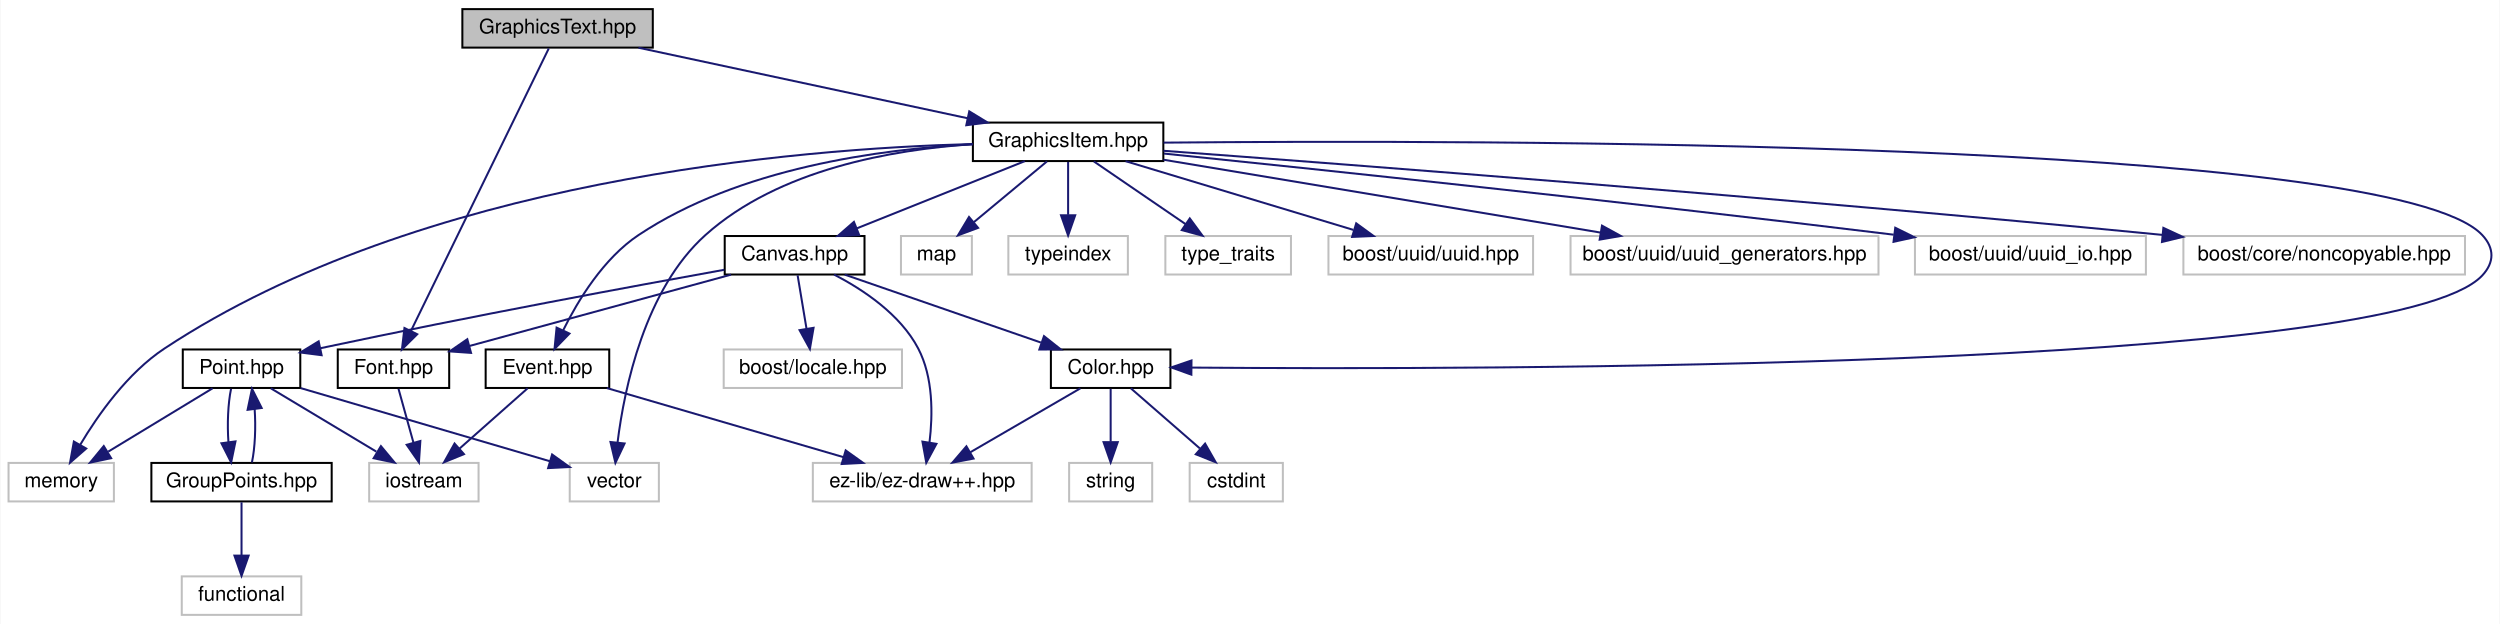
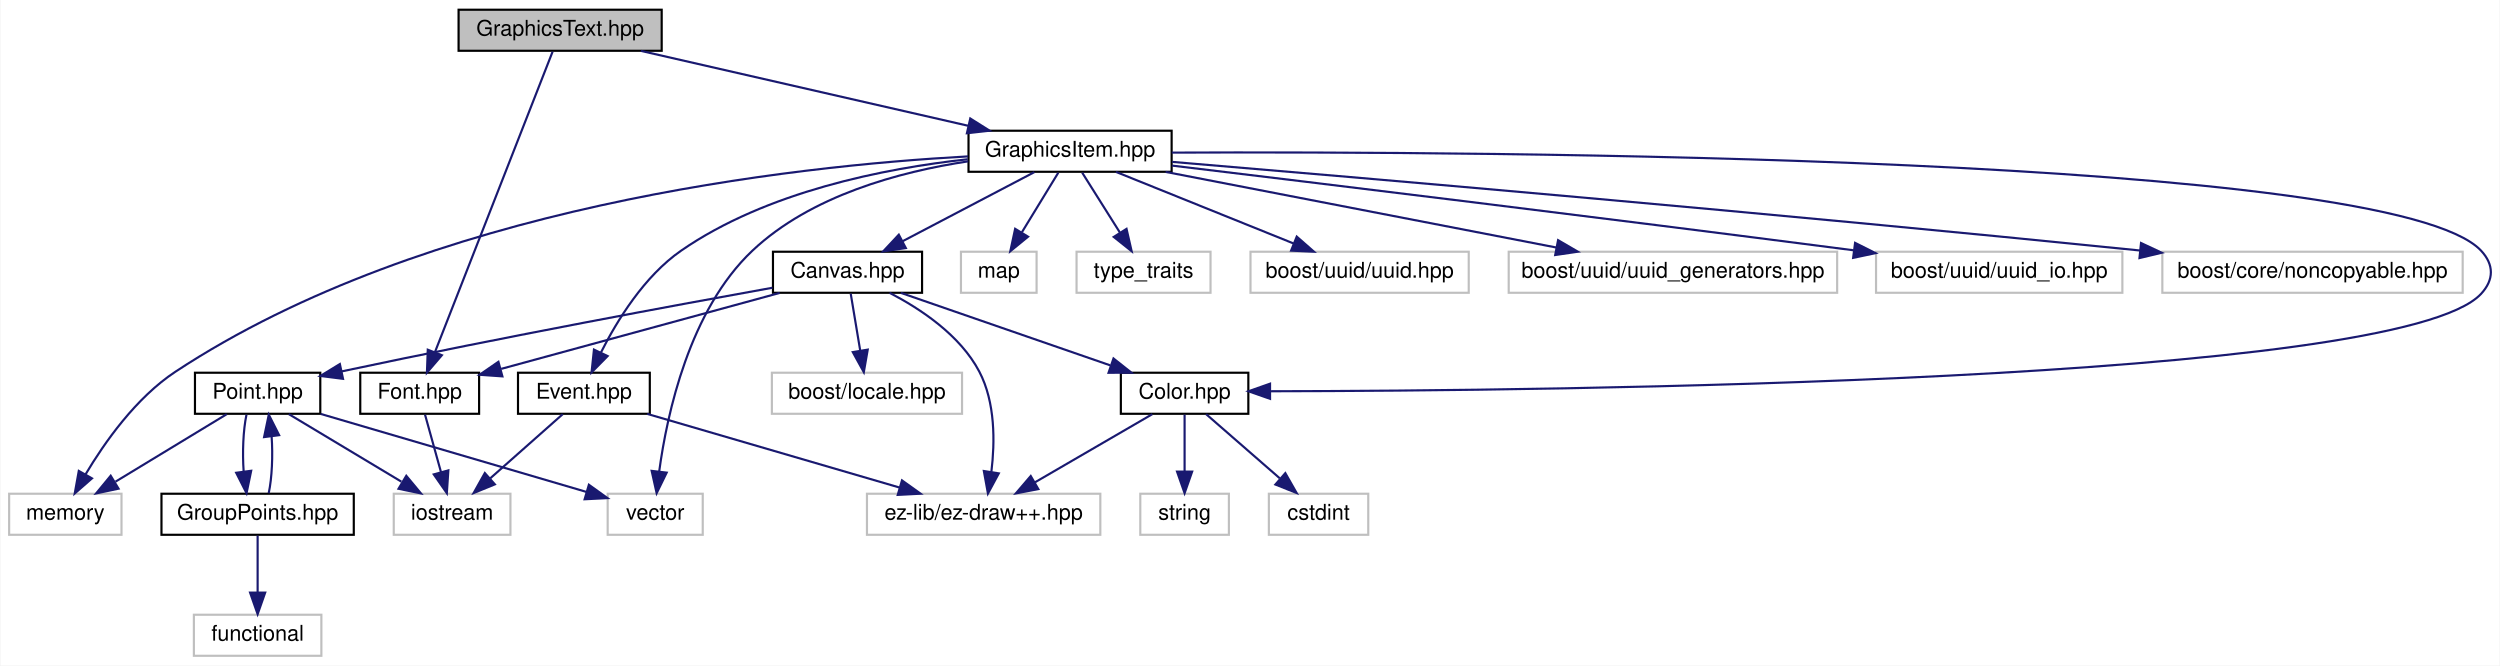
- <svg xmlns="http://www.w3.org/2000/svg" xmlns:xlink="http://www.w3.org/1999/xlink" width="1234pt" height="308pt" viewBox="0.00 0.00 1233.56 308.00">
+ <svg xmlns="http://www.w3.org/2000/svg" xmlns:xlink="http://www.w3.org/1999/xlink" width="1157pt" height="308pt" viewBox="0.00 0.00 1156.54 308.00">
  <g id="graph0" class="graph" transform="scale(1 1) rotate(0) translate(4 304)">
-     <polygon fill="white" stroke="none" points="-4,4 -4,-304 1229.56,-304 1229.56,4 -4,4" />
+     <polygon fill="white" stroke="none" points="-4,4 -4,-304 1152.54,-304 1152.54,4 -4,4" />
    <g id="node1" class="node">
-       <polygon fill="#bfbfbf" stroke="black" points="224,-280.5 224,-299.5 318,-299.5 318,-280.5 224,-280.5" />
-       <text text-anchor="middle" x="271" y="-287.5" font-family="Helvetica,sans-Serif" font-size="10.00">GraphicsText.hpp</text>
+       <polygon fill="#bfbfbf" stroke="black" points="208,-280.5 208,-299.5 302,-299.5 302,-280.5 208,-280.5" />
+       <text text-anchor="middle" x="255" y="-287.5" font-family="Helvetica,sans-Serif" font-size="10.00">GraphicsText.hpp</text>
    </g>
    <g id="node2" class="node">
      <g id="a_node2">
        <a xlink:href="_graphics_item_8hpp_source.html" target="_top" xlink:title="GraphicsItem.hpp">
-           <polygon fill="white" stroke="black" points="476,-224.5 476,-243.5 570,-243.5 570,-224.5 476,-224.5" />
-           <text text-anchor="middle" x="523" y="-231.5" font-family="Helvetica,sans-Serif" font-size="10.00">GraphicsItem.hpp</text>
+           <polygon fill="white" stroke="black" points="444,-224.5 444,-243.5 538,-243.5 538,-224.5 444,-224.5" />
+           <text text-anchor="middle" x="491" y="-231.5" font-family="Helvetica,sans-Serif" font-size="10.00">GraphicsItem.hpp</text>
        </a>
      </g>
    </g>
    <g id="edge1" class="edge">
-       <path fill="none" stroke="midnightblue" d="M310.93,-280.444C354.891,-271.023 425.627,-255.866 473.183,-245.675" />
-       <polygon fill="midnightblue" stroke="midnightblue" points="474.212,-249.034 483.257,-243.516 472.745,-242.189 474.212,-249.034" />
-     </g>
-     <g id="node18" class="node">
-       <g id="a_node18">
+       <path fill="none" stroke="midnightblue" d="M292.395,-280.444C333.392,-271.063 399.254,-255.993 443.784,-245.804" />
+       <polygon fill="midnightblue" stroke="midnightblue" points="444.813,-249.159 453.78,-243.516 443.251,-242.335 444.813,-249.159" />
+     </g>
+     <g id="node17" class="node">
+       <g id="a_node17">
        <a xlink:href="_font_8hpp_source.html" target="_top" xlink:title="Font.hpp">
          <polygon fill="white" stroke="black" points="162.5,-112.5 162.5,-131.5 217.5,-131.5 217.5,-112.5 162.5,-112.5" />
          <text text-anchor="middle" x="190" y="-119.5" font-family="Helvetica,sans-Serif" font-size="10.00">Font.hpp</text>
        </a>
      </g>
    </g>
-     <g id="edge31" class="edge">
-       <path fill="none" stroke="midnightblue" d="M266.645,-280.075C253.785,-253.719 215.802,-175.878 198.618,-140.661" />
-       <polygon fill="midnightblue" stroke="midnightblue" points="201.712,-139.02 194.181,-131.568 195.421,-142.09 201.712,-139.02" />
+     <g id="edge30" class="edge">
+       <path fill="none" stroke="midnightblue" d="M251.505,-280.075C241.229,-253.832 210.967,-176.545 197.094,-141.117" />
+       <polygon fill="midnightblue" stroke="midnightblue" points="200.26,-139.604 193.355,-131.568 193.742,-142.156 200.26,-139.604" />
    </g>
    <g id="node3" class="node">
      <polygon fill="white" stroke="#bfbfbf" points="277,-56.5 277,-75.5 321,-75.5 321,-56.5 277,-56.5" />
      <text text-anchor="middle" x="299" y="-63.5" font-family="Helvetica,sans-Serif" font-size="10.00">vector</text>
    </g>
    <g id="edge2" class="edge">
-       <path fill="none" stroke="midnightblue" d="M475.946,-232.819C436.21,-230.205 380.158,-220.392 344,-188 314.044,-161.164 303.973,-112.497 300.629,-85.79" />
-       <polygon fill="midnightblue" stroke="midnightblue" points="304.075,-85.096 299.544,-75.519 297.114,-85.831 304.075,-85.096" />
+       <path fill="none" stroke="midnightblue" d="M443.867,-229.34C412.013,-224.528 370.995,-213.448 344,-188 314.877,-160.546 304.488,-112.517 300.867,-85.976" />
+       <polygon fill="midnightblue" stroke="midnightblue" points="304.308,-85.265 299.666,-75.741 297.355,-86.081 304.308,-85.265" />
    </g>
    <g id="node4" class="node">
      <polygon fill="white" stroke="#bfbfbf" points="440.5,-168.5 440.5,-187.5 475.5,-187.5 475.5,-168.5 440.5,-168.5" />
      <text text-anchor="middle" x="458" y="-175.5" font-family="Helvetica,sans-Serif" font-size="10.00">map</text>
    </g>
    <g id="edge3" class="edge">
-       <path fill="none" stroke="midnightblue" d="M512.557,-224.324C502.854,-216.263 488.185,-204.077 476.5,-194.369" />
-       <polygon fill="midnightblue" stroke="midnightblue" points="478.562,-191.532 468.633,-187.834 474.089,-196.916 478.562,-191.532" />
+       <path fill="none" stroke="midnightblue" d="M485.551,-224.083C480.986,-216.613 474.332,-205.724 468.707,-196.52" />
+       <polygon fill="midnightblue" stroke="midnightblue" points="471.549,-194.459 463.348,-187.751 465.576,-198.109 471.549,-194.459" />
    </g>
    <g id="node5" class="node">
      <polygon fill="white" stroke="#bfbfbf" points="0,-56.5 0,-75.5 52,-75.5 52,-56.5 0,-56.5" />
      <text text-anchor="middle" x="26" y="-63.5" font-family="Helvetica,sans-Serif" font-size="10.00">memory</text>
    </g>
    <g id="edge4" class="edge">
-       <path fill="none" stroke="midnightblue" d="M475.824,-232.92C389.55,-230.618 203.584,-215.488 77,-132 58.73,-119.95 44.122,-99.174 35.3,-84.354" />
-       <polygon fill="midnightblue" stroke="midnightblue" points="38.332,-82.604 30.359,-75.627 32.24,-86.054 38.332,-82.604" />
+       <path fill="none" stroke="midnightblue" d="M443.798,-231.62C362.429,-227.165 193.308,-208.612 77,-132 58.723,-119.961 44.116,-99.183 35.297,-84.36" />
+       <polygon fill="midnightblue" stroke="midnightblue" points="38.328,-82.609 30.357,-75.63 32.236,-86.057 38.328,-82.609" />
    </g>
    <g id="node6" class="node">
-       <polygon fill="white" stroke="#bfbfbf" points="493.5,-168.5 493.5,-187.5 552.5,-187.5 552.5,-168.5 493.5,-168.5" />
-       <text text-anchor="middle" x="523" y="-175.5" font-family="Helvetica,sans-Serif" font-size="10.00">typeindex</text>
+       <polygon fill="white" stroke="#bfbfbf" points="494,-168.5 494,-187.5 556,-187.5 556,-168.5 494,-168.5" />
+       <text text-anchor="middle" x="525" y="-175.5" font-family="Helvetica,sans-Serif" font-size="10.00">type_traits</text>
    </g>
    <g id="edge5" class="edge">
-       <path fill="none" stroke="midnightblue" d="M523,-224.083C523,-217.006 523,-206.861 523,-197.986" />
-       <polygon fill="midnightblue" stroke="midnightblue" points="526.5,-197.751 523,-187.751 519.5,-197.751 526.5,-197.751" />
+       <path fill="none" stroke="midnightblue" d="M496.614,-224.083C501.367,-216.534 508.318,-205.495 514.152,-196.23" />
+       <polygon fill="midnightblue" stroke="midnightblue" points="517.124,-198.078 519.49,-187.751 511.2,-194.349 517.124,-198.078" />
    </g>
    <g id="node7" class="node">
-       <polygon fill="white" stroke="#bfbfbf" points="571,-168.5 571,-187.5 633,-187.5 633,-168.5 571,-168.5" />
-       <text text-anchor="middle" x="602" y="-175.5" font-family="Helvetica,sans-Serif" font-size="10.00">type_traits</text>
-     </g>
-     <g id="edge6" class="edge">
-       <path fill="none" stroke="midnightblue" d="M535.693,-224.324C547.901,-215.979 566.578,-203.212 581.003,-193.352" />
-       <polygon fill="midnightblue" stroke="midnightblue" points="583.058,-196.187 589.339,-187.655 579.108,-190.408 583.058,-196.187" />
-     </g>
-     <g id="node8" class="node">
-       <g id="a_node8">
+       <g id="a_node7">
        <a xlink:href="_color_8hpp.html" target="_top" xlink:title="Classe Color. ">
          <polygon fill="white" stroke="black" points="514.5,-112.5 514.5,-131.5 573.5,-131.5 573.5,-112.5 514.5,-112.5" />
          <text text-anchor="middle" x="544" y="-119.5" font-family="Helvetica,sans-Serif" font-size="10.00">Color.hpp</text>
        </a>
      </g>
    </g>
-     <g id="edge7" class="edge">
-       <path fill="none" stroke="midnightblue" d="M570.134,-233.596C719.732,-234.997 1176.62,-235.337 1221,-188 1227.08,-181.516 1227.07,-174.49 1221,-168 1177.42,-121.424 722.909,-121.449 584.062,-122.56" />
-       <polygon fill="midnightblue" stroke="midnightblue" points="583.835,-119.062 573.866,-122.648 583.896,-126.062 583.835,-119.062" />
-     </g>
-     <g id="node12" class="node">
-       <g id="a_node12">
+     <g id="edge6" class="edge">
+       <path fill="none" stroke="midnightblue" d="M538.091,-233.369C681.058,-233.999 1102.85,-232.079 1144,-188 1150.07,-181.502 1150.05,-174.516 1144,-168 1105.95,-126.988 711.415,-123.103 583.673,-122.928" />
+       <polygon fill="midnightblue" stroke="midnightblue" points="583.549,-119.428 573.546,-122.921 583.544,-126.428 583.549,-119.428" />
+     </g>
+     <g id="node11" class="node">
+       <g id="a_node11">
        <a xlink:href="_canvas_8hpp_source.html" target="_top" xlink:title="Canvas.hpp">
          <polygon fill="white" stroke="black" points="353.5,-168.5 353.5,-187.5 422.5,-187.5 422.5,-168.5 353.5,-168.5" />
          <text text-anchor="middle" x="388" y="-175.5" font-family="Helvetica,sans-Serif" font-size="10.00">Canvas.hpp</text>
        </a>
      </g>
    </g>
-     <g id="edge11" class="edge">
-       <path fill="none" stroke="midnightblue" d="M501.609,-224.444C479.293,-215.517 444.097,-201.439 418.792,-191.317" />
-       <polygon fill="midnightblue" stroke="midnightblue" points="419.876,-187.981 409.291,-187.516 417.276,-194.48 419.876,-187.981" />
-     </g>
-     <g id="node19" class="node">
-       <g id="a_node19">
+     <g id="edge10" class="edge">
+       <path fill="none" stroke="midnightblue" d="M474.451,-224.324C458.008,-215.703 432.565,-202.364 413.532,-192.386" />
+       <polygon fill="midnightblue" stroke="midnightblue" points="414.989,-189.198 404.508,-187.655 411.739,-195.398 414.989,-189.198" />
+     </g>
+     <g id="node18" class="node">
+       <g id="a_node18">
        <a xlink:href="_event_8hpp.html" target="_top" xlink:title="Classe Event. ">
          <polygon fill="white" stroke="black" points="235.5,-112.5 235.5,-131.5 296.5,-131.5 296.5,-112.5 235.5,-112.5" />
          <text text-anchor="middle" x="266" y="-119.5" font-family="Helvetica,sans-Serif" font-size="10.00">Event.hpp</text>
        </a>
      </g>
    </g>
-     <g id="edge24" class="edge">
-       <path fill="none" stroke="midnightblue" d="M475.774,-232.768C430.084,-230.418 360.647,-221.041 311,-188 293.732,-176.508 281.17,-155.932 273.775,-141.002" />
-       <polygon fill="midnightblue" stroke="midnightblue" points="276.867,-139.351 269.487,-131.749 270.516,-142.294 276.867,-139.351" />
+     <g id="edge23" class="edge">
+       <path fill="none" stroke="midnightblue" d="M443.637,-230.297C404.974,-226.067 350.473,-215.303 311,-188 293.941,-176.201 281.341,-155.68 273.88,-140.848" />
+       <polygon fill="midnightblue" stroke="midnightblue" points="276.979,-139.213 269.544,-131.665 270.649,-142.202 276.979,-139.213" />
+     </g>
+     <g id="node19" class="node">
+       <polygon fill="white" stroke="#bfbfbf" points="574.5,-168.5 574.5,-187.5 675.5,-187.5 675.5,-168.5 574.5,-168.5" />
+       <text text-anchor="middle" x="625" y="-175.5" font-family="Helvetica,sans-Serif" font-size="10.00">boost/uuid/uuid.hpp</text>
+     </g>
+     <g id="edge26" class="edge">
+       <path fill="none" stroke="midnightblue" d="M512.233,-224.444C534.384,-215.517 569.319,-201.439 594.436,-191.317" />
+       <polygon fill="midnightblue" stroke="midnightblue" points="595.9,-194.501 603.867,-187.516 593.283,-188.008 595.9,-194.501" />
    </g>
    <g id="node20" class="node">
-       <polygon fill="white" stroke="#bfbfbf" points="651.5,-168.5 651.5,-187.5 752.5,-187.5 752.5,-168.5 651.5,-168.5" />
-       <text text-anchor="middle" x="702" y="-175.5" font-family="Helvetica,sans-Serif" font-size="10.00">boost/uuid/uuid.hpp</text>
+       <polygon fill="white" stroke="#bfbfbf" points="694,-168.5 694,-187.5 846,-187.5 846,-168.5 694,-168.5" />
+       <text text-anchor="middle" x="770" y="-175.5" font-family="Helvetica,sans-Serif" font-size="10.00">boost/uuid/uuid_generators.hpp</text>
    </g>
    <g id="edge27" class="edge">
-       <path fill="none" stroke="midnightblue" d="M551.363,-224.444C581.738,-215.28 630.11,-200.688 663.816,-190.519" />
-       <polygon fill="midnightblue" stroke="midnightblue" points="665.207,-193.756 673.77,-187.516 663.185,-187.054 665.207,-193.756" />
+       <path fill="none" stroke="midnightblue" d="M535.208,-224.444C584.287,-214.944 663.51,-199.611 716.164,-189.42" />
+       <polygon fill="midnightblue" stroke="midnightblue" points="716.846,-192.853 725.998,-187.516 715.516,-185.98 716.846,-192.853" />
    </g>
    <g id="node21" class="node">
-       <polygon fill="white" stroke="#bfbfbf" points="771,-168.5 771,-187.5 923,-187.5 923,-168.5 771,-168.5" />
-       <text text-anchor="middle" x="847" y="-175.5" font-family="Helvetica,sans-Serif" font-size="10.00">boost/uuid/uuid_generators.hpp</text>
+       <polygon fill="white" stroke="#bfbfbf" points="864,-168.5 864,-187.5 978,-187.5 978,-168.5 864,-168.5" />
+       <text text-anchor="middle" x="921" y="-175.5" font-family="Helvetica,sans-Serif" font-size="10.00">boost/uuid/uuid_io.hpp</text>
    </g>
    <g id="edge28" class="edge">
-       <path fill="none" stroke="midnightblue" d="M570.112,-225.148C627.054,-215.658 723.012,-199.665 785.675,-189.221" />
-       <polygon fill="midnightblue" stroke="midnightblue" points="786.53,-192.627 795.818,-187.53 785.379,-185.722 786.53,-192.627" />
+       <path fill="none" stroke="midnightblue" d="M538.143,-227.363C605.66,-219.248 734.072,-203.657 853.702,-188.156" />
+       <polygon fill="midnightblue" stroke="midnightblue" points="854.302,-191.607 863.768,-186.849 853.401,-184.666 854.302,-191.607" />
    </g>
    <g id="node22" class="node">
-       <polygon fill="white" stroke="#bfbfbf" points="941,-168.5 941,-187.5 1055,-187.5 1055,-168.5 941,-168.5" />
-       <text text-anchor="middle" x="998" y="-175.5" font-family="Helvetica,sans-Serif" font-size="10.00">boost/uuid/uuid_io.hpp</text>
+       <polygon fill="white" stroke="#bfbfbf" points="996.5,-168.5 996.5,-187.5 1135.5,-187.5 1135.5,-168.5 996.5,-168.5" />
+       <text text-anchor="middle" x="1066" y="-175.5" font-family="Helvetica,sans-Serif" font-size="10.00">boost/core/noncopyable.hpp</text>
    </g>
    <g id="edge29" class="edge">
-       <path fill="none" stroke="midnightblue" d="M570.28,-228.201C644.63,-220.565 793.683,-204.901 930.525,-188.155" />
-       <polygon fill="midnightblue" stroke="midnightblue" points="931.276,-191.589 940.774,-186.896 930.422,-184.642 931.276,-191.589" />
-     </g>
-     <g id="node23" class="node">
-       <polygon fill="white" stroke="#bfbfbf" points="1073.5,-168.5 1073.5,-187.5 1212.5,-187.5 1212.5,-168.5 1073.5,-168.5" />
-       <text text-anchor="middle" x="1143" y="-175.5" font-family="Helvetica,sans-Serif" font-size="10.00">boost/core/noncopyable.hpp</text>
-     </g>
-     <g id="edge30" class="edge">
-       <path fill="none" stroke="midnightblue" d="M570.081,-229.569C662.408,-222.734 873.962,-206.556 1063.1,-188.061" />
-       <polygon fill="midnightblue" stroke="midnightblue" points="1063.62,-191.526 1073.23,-187.066 1062.93,-184.56 1063.62,-191.526" />
-     </g>
-     <g id="node9" class="node">
+       <path fill="none" stroke="midnightblue" d="M538.223,-229.079C624.768,-221.814 814.86,-205.49 986.262,-188.054" />
+       <polygon fill="midnightblue" stroke="midnightblue" points="986.63,-191.535 996.223,-187.037 985.919,-184.571 986.63,-191.535" />
+     </g>
+     <g id="node8" class="node">
      <polygon fill="white" stroke="#bfbfbf" points="583,-56.5 583,-75.5 629,-75.5 629,-56.5 583,-56.5" />
      <text text-anchor="middle" x="606" y="-63.5" font-family="Helvetica,sans-Serif" font-size="10.00">cstdint</text>
    </g>
-     <g id="edge8" class="edge">
+     <g id="edge7" class="edge">
      <path fill="none" stroke="midnightblue" d="M553.961,-112.324C563.127,-104.341 576.937,-92.313 588.028,-82.653" />
      <polygon fill="midnightblue" stroke="midnightblue" points="590.615,-85.041 595.857,-75.834 586.018,-79.762 590.615,-85.041" />
    </g>
-     <g id="node10" class="node">
+     <g id="node9" class="node">
      <polygon fill="white" stroke="#bfbfbf" points="523.5,-56.5 523.5,-75.5 564.5,-75.5 564.5,-56.5 523.5,-56.5" />
      <text text-anchor="middle" x="544" y="-63.5" font-family="Helvetica,sans-Serif" font-size="10.00">string</text>
    </g>
-     <g id="edge9" class="edge">
+     <g id="edge8" class="edge">
      <path fill="none" stroke="midnightblue" d="M544,-112.083C544,-105.006 544,-94.861 544,-85.987" />
      <polygon fill="midnightblue" stroke="midnightblue" points="547.5,-85.751 544,-75.751 540.5,-85.751 547.5,-85.751" />
    </g>
-     <g id="node11" class="node">
+     <g id="node10" class="node">
      <polygon fill="white" stroke="#bfbfbf" points="397,-56.5 397,-75.5 505,-75.5 505,-56.5 397,-56.5" />
      <text text-anchor="middle" x="451" y="-63.5" font-family="Helvetica,sans-Serif" font-size="10.00">ez-lib/ez-draw++.hpp</text>
    </g>
-     <g id="edge10" class="edge">
+     <g id="edge9" class="edge">
      <path fill="none" stroke="midnightblue" d="M529.058,-112.324C514.415,-103.822 491.866,-90.729 474.762,-80.797" />
      <polygon fill="midnightblue" stroke="midnightblue" points="476.31,-77.649 465.905,-75.654 472.795,-83.703 476.31,-77.649" />
    </g>
-     <g id="edge14" class="edge">
+     <g id="edge13" class="edge">
      <path fill="none" stroke="midnightblue" d="M412.719,-168.444C438.848,-159.399 480.259,-145.064 509.576,-134.916" />
      <polygon fill="midnightblue" stroke="midnightblue" points="511.092,-138.095 519.397,-131.516 508.802,-131.48 511.092,-138.095" />
    </g>
-     <g id="edge13" class="edge">
+     <g id="edge12" class="edge">
      <path fill="none" stroke="midnightblue" d="M407.461,-168.488C421.745,-161.092 440.138,-148.899 449,-132 456.455,-117.783 456.246,-99.307 454.586,-85.689" />
      <polygon fill="midnightblue" stroke="midnightblue" points="458.009,-84.922 452.987,-75.592 451.095,-86.016 458.009,-84.922" />
    </g>
-     <g id="node13" class="node">
+     <g id="node12" class="node">
      <polygon fill="white" stroke="#bfbfbf" points="353,-112.5 353,-131.5 441,-131.5 441,-112.5 353,-112.5" />
      <text text-anchor="middle" x="397" y="-119.5" font-family="Helvetica,sans-Serif" font-size="10.00">boost/locale.hpp</text>
    </g>
-     <g id="edge12" class="edge">
+     <g id="edge11" class="edge">
      <path fill="none" stroke="midnightblue" d="M389.486,-168.083C390.679,-160.927 392.394,-150.635 393.885,-141.691" />
      <polygon fill="midnightblue" stroke="midnightblue" points="397.35,-142.19 395.541,-131.751 390.445,-141.04 397.35,-142.19" />
    </g>
-     <g id="node14" class="node">
-       <g id="a_node14">
+     <g id="node13" class="node">
+       <g id="a_node13">
        <a xlink:href="_point_8hpp.html" target="_top" xlink:title="Classe point. ">
          <polygon fill="white" stroke="black" points="86,-112.5 86,-131.5 144,-131.5 144,-112.5 86,-112.5" />
          <text text-anchor="middle" x="115" y="-119.5" font-family="Helvetica,sans-Serif" font-size="10.00">Point.hpp</text>
        </a>
      </g>
    </g>
-     <g id="edge15" class="edge">
+     <g id="edge14" class="edge">
      <path fill="none" stroke="midnightblue" d="M353.264,-170.835C309.205,-162.908 230.663,-148.424 153.859,-132.112" />
      <polygon fill="midnightblue" stroke="midnightblue" points="154.527,-128.676 144.017,-130.009 153.065,-135.521 154.527,-128.676" />
    </g>
-     <g id="edge22" class="edge">
+     <g id="edge21" class="edge">
      <path fill="none" stroke="midnightblue" d="M356.626,-168.444C321.641,-158.902 265.073,-143.474 227.708,-133.284" />
      <polygon fill="midnightblue" stroke="midnightblue" points="228.281,-129.813 217.713,-130.558 226.439,-136.566 228.281,-129.813" />
    </g>
-     <g id="edge17" class="edge">
+     <g id="edge16" class="edge">
      <path fill="none" stroke="midnightblue" d="M144.155,-112.444C177.727,-102.591 232.685,-86.462 267.296,-76.304" />
      <polygon fill="midnightblue" stroke="midnightblue" points="268.301,-79.657 276.911,-73.483 266.33,-72.94 268.301,-79.657" />
    </g>
-     <g id="edge18" class="edge">
+     <g id="edge17" class="edge">
      <path fill="none" stroke="midnightblue" d="M100.701,-112.324C86.817,-103.9 65.508,-90.971 49.196,-81.074" />
      <polygon fill="midnightblue" stroke="midnightblue" points="50.629,-77.85 40.264,-75.654 46.998,-83.834 50.629,-77.85" />
    </g>
-     <g id="node15" class="node">
+     <g id="node14" class="node">
      <polygon fill="white" stroke="#bfbfbf" points="178,-56.5 178,-75.5 232,-75.5 232,-56.5 178,-56.5" />
      <text text-anchor="middle" x="205" y="-63.5" font-family="Helvetica,sans-Serif" font-size="10.00">iostream</text>
    </g>
-     <g id="edge16" class="edge">
+     <g id="edge15" class="edge">
      <path fill="none" stroke="midnightblue" d="M129.46,-112.324C143.5,-103.9 165.048,-90.971 181.543,-81.074" />
      <polygon fill="midnightblue" stroke="midnightblue" points="183.802,-83.801 190.576,-75.654 180.2,-77.798 183.802,-83.801" />
    </g>
-     <g id="node16" class="node">
-       <g id="a_node16">
+     <g id="node15" class="node">
+       <g id="a_node15">
        <a xlink:href="_group_points_8hpp_source.html" target="_top" xlink:title="GroupPoints.hpp">
          <polygon fill="white" stroke="black" points="70.5,-56.5 70.5,-75.5 159.5,-75.5 159.5,-56.5 70.5,-56.5" />
          <text text-anchor="middle" x="115" y="-63.5" font-family="Helvetica,sans-Serif" font-size="10.00">GroupPoints.hpp</text>
        </a>
      </g>
    </g>
-     <g id="edge19" class="edge">
+     <g id="edge18" class="edge">
      <path fill="none" stroke="midnightblue" d="M109.834,-112.083C108.324,-104.927 107.894,-94.635 108.542,-85.691" />
      <polygon fill="midnightblue" stroke="midnightblue" points="112.015,-86.126 109.869,-75.751 105.077,-85.2 112.015,-86.126" />
    </g>
-     <g id="edge21" class="edge">
+     <g id="edge20" class="edge">
      <path fill="none" stroke="midnightblue" d="M120.131,-75.751C121.657,-82.858 122.104,-93.136 121.472,-102.101" />
      <polygon fill="midnightblue" stroke="midnightblue" points="117.993,-101.713 120.166,-112.083 124.934,-102.622 117.993,-101.713" />
    </g>
-     <g id="node17" class="node">
+     <g id="node16" class="node">
      <polygon fill="white" stroke="#bfbfbf" points="85.5,-0.5 85.5,-19.5 144.5,-19.5 144.5,-0.5 85.5,-0.5" />
      <text text-anchor="middle" x="115" y="-7.5" font-family="Helvetica,sans-Serif" font-size="10.00">functional</text>
    </g>
-     <g id="edge20" class="edge">
+     <g id="edge19" class="edge">
      <path fill="none" stroke="midnightblue" d="M115,-56.083C115,-49.006 115,-38.861 115,-29.986" />
      <polygon fill="midnightblue" stroke="midnightblue" points="118.5,-29.751 115,-19.751 111.5,-29.751 118.5,-29.751" />
    </g>
-     <g id="edge23" class="edge">
+     <g id="edge22" class="edge">
      <path fill="none" stroke="midnightblue" d="M192.477,-112.083C194.486,-104.849 197.386,-94.409 199.89,-85.397" />
      <polygon fill="midnightblue" stroke="midnightblue" points="203.265,-86.323 202.569,-75.751 196.52,-84.45 203.265,-86.323" />
    </g>
-     <g id="edge26" class="edge">
+     <g id="edge25" class="edge">
      <path fill="none" stroke="midnightblue" d="M295.314,-112.444C326.842,-103.241 377.131,-88.562 411.986,-78.388" />
      <polygon fill="midnightblue" stroke="midnightblue" points="413.205,-81.678 421.823,-75.516 411.243,-74.959 413.205,-81.678" />
    </g>
-     <g id="edge25" class="edge">
+     <g id="edge24" class="edge">
      <path fill="none" stroke="midnightblue" d="M256.199,-112.324C247.182,-104.341 233.594,-92.313 222.682,-82.653" />
      <polygon fill="midnightblue" stroke="midnightblue" points="224.787,-79.842 214.979,-75.834 220.147,-85.083 224.787,-79.842" />
    </g>
  </g>
</svg>
